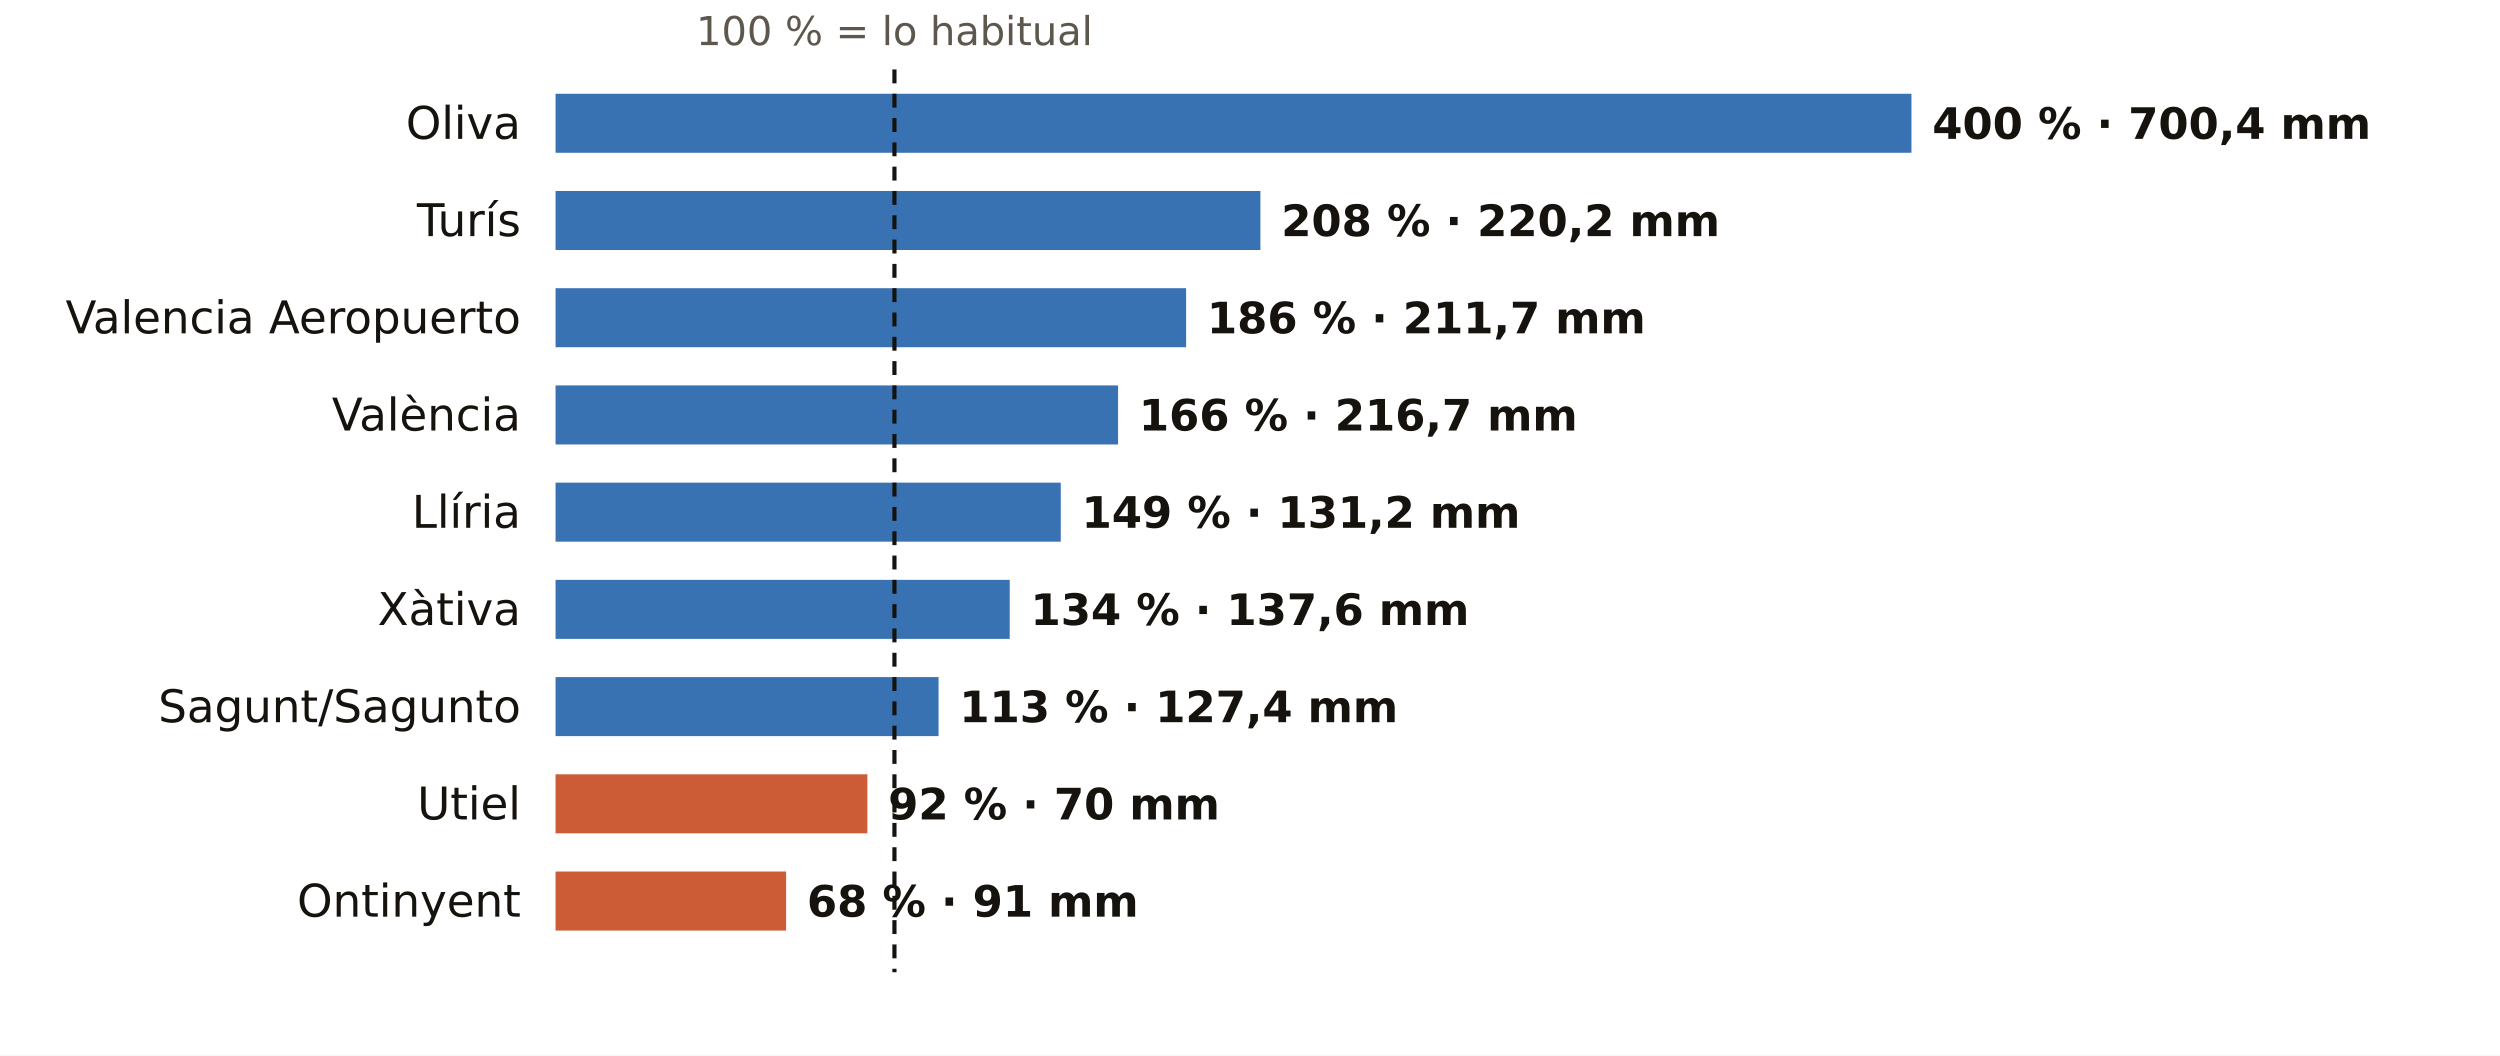
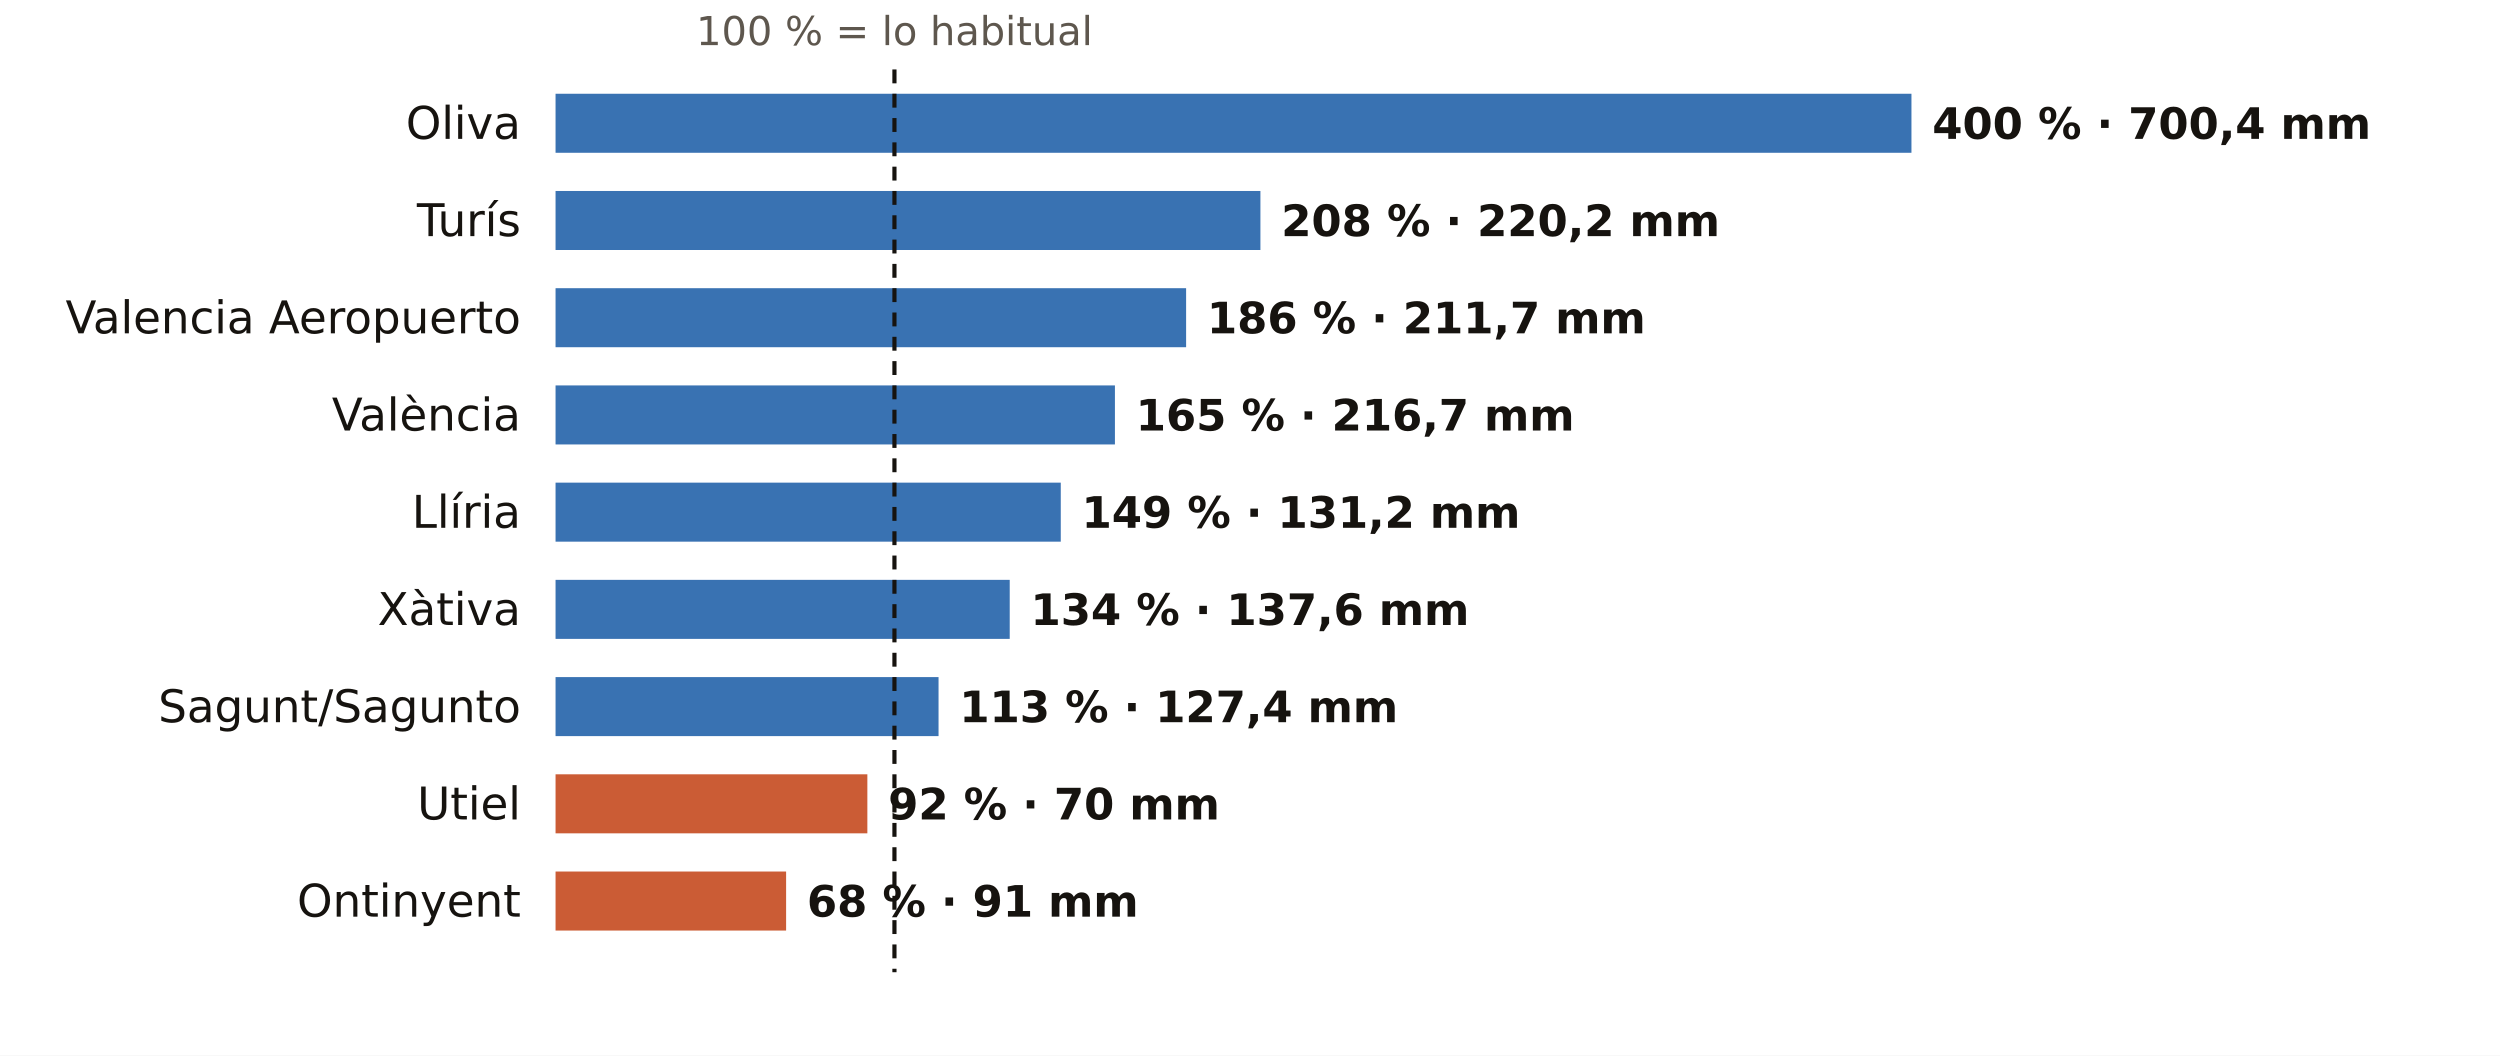
<svg xmlns="http://www.w3.org/2000/svg" viewBox="0 0 720 304" width="720" height="304" role="img" aria-label="El otoño en los pluviómetros de AEMET de Valencia: % de lo habitual">
  <rect width="720" height="304" fill="#FFFFFF" />
  <text x="257.6" y="13.0" font-size="11.5" fill="#5E574E" text-anchor="middle" font-weight="400" font-family="Public Sans, DejaVu Sans, Arial, sans-serif">100 % = lo habitual</text>
  <text x="150.0" y="40.0" font-size="13" fill="#16130F" text-anchor="end" font-weight="500" font-family="Public Sans, DejaVu Sans, Arial, sans-serif">Oliva</text>
  <rect x="160" y="27" width="390.5" height="17" fill="#1F5FA8" opacity="0.88" />
  <text x="556.5" y="40.0" font-size="12.5" fill="#16130F" text-anchor="start" font-weight="600" font-family="Public Sans, DejaVu Sans, Arial, sans-serif">400 % · 700,4 mm</text>
  <text x="150.0" y="68.0" font-size="13" fill="#16130F" text-anchor="end" font-weight="500" font-family="Public Sans, DejaVu Sans, Arial, sans-serif">Turís</text>
  <rect x="160" y="55" width="203.0" height="17" fill="#1F5FA8" opacity="0.88" />
  <text x="369.0" y="68.0" font-size="12.5" fill="#16130F" text-anchor="start" font-weight="600" font-family="Public Sans, DejaVu Sans, Arial, sans-serif">208 % · 220,2 mm</text>
  <text x="150.0" y="96.0" font-size="13" fill="#16130F" text-anchor="end" font-weight="500" font-family="Public Sans, DejaVu Sans, Arial, sans-serif">Valencia Aeropuerto</text>
  <rect x="160" y="83" width="181.6" height="17" fill="#1F5FA8" opacity="0.88" />
  <text x="347.6" y="96.0" font-size="12.5" fill="#16130F" text-anchor="start" font-weight="600" font-family="Public Sans, DejaVu Sans, Arial, sans-serif">186 % · 211,7 mm</text>
  <text x="150.0" y="124.0" font-size="13" fill="#16130F" text-anchor="end" font-weight="500" font-family="Public Sans, DejaVu Sans, Arial, sans-serif">València</text>
-   <rect x="160" y="111" width="162.0" height="17" fill="#1F5FA8" opacity="0.88" />
-   <text x="328.0" y="124.0" font-size="12.5" fill="#16130F" text-anchor="start" font-weight="600" font-family="Public Sans, DejaVu Sans, Arial, sans-serif">166 % · 216,7 mm</text>
+   <rect x="160" y="111" width="161.1" height="17" fill="#1F5FA8" opacity="0.88" />
+   <text x="327.1" y="124.0" font-size="12.5" fill="#16130F" text-anchor="start" font-weight="600" font-family="Public Sans, DejaVu Sans, Arial, sans-serif">165 % · 216,7 mm</text>
  <text x="150.0" y="152.0" font-size="13" fill="#16130F" text-anchor="end" font-weight="500" font-family="Public Sans, DejaVu Sans, Arial, sans-serif">Llíria</text>
  <rect x="160" y="139" width="145.5" height="17" fill="#1F5FA8" opacity="0.88" />
  <text x="311.5" y="152.0" font-size="12.5" fill="#16130F" text-anchor="start" font-weight="600" font-family="Public Sans, DejaVu Sans, Arial, sans-serif">149 % · 131,2 mm</text>
  <text x="150.0" y="180.0" font-size="13" fill="#16130F" text-anchor="end" font-weight="500" font-family="Public Sans, DejaVu Sans, Arial, sans-serif">Xàtiva</text>
  <rect x="160" y="167" width="130.8" height="17" fill="#1F5FA8" opacity="0.88" />
  <text x="296.8" y="180.0" font-size="12.5" fill="#16130F" text-anchor="start" font-weight="600" font-family="Public Sans, DejaVu Sans, Arial, sans-serif">134 % · 137,6 mm</text>
  <text x="150.0" y="208.0" font-size="13" fill="#16130F" text-anchor="end" font-weight="500" font-family="Public Sans, DejaVu Sans, Arial, sans-serif">Sagunt/Sagunto</text>
  <rect x="160" y="195" width="110.3" height="17" fill="#1F5FA8" opacity="0.88" />
  <text x="276.3" y="208.0" font-size="12.5" fill="#16130F" text-anchor="start" font-weight="600" font-family="Public Sans, DejaVu Sans, Arial, sans-serif">113 % · 127,4 mm</text>
  <text x="150.0" y="236.0" font-size="13" fill="#16130F" text-anchor="end" font-weight="500" font-family="Public Sans, DejaVu Sans, Arial, sans-serif">Utiel</text>
  <rect x="160" y="223" width="89.8" height="17" fill="#C4461A" opacity="0.88" />
  <text x="255.8" y="236.0" font-size="12.5" fill="#16130F" text-anchor="start" font-weight="600" font-family="Public Sans, DejaVu Sans, Arial, sans-serif">92 % · 70 mm</text>
  <text x="150.0" y="264.0" font-size="13" fill="#16130F" text-anchor="end" font-weight="500" font-family="Public Sans, DejaVu Sans, Arial, sans-serif">Ontinyent</text>
  <rect x="160" y="251" width="66.4" height="17" fill="#C4461A" opacity="0.88" />
  <text x="232.4" y="264.0" font-size="12.5" fill="#16130F" text-anchor="start" font-weight="600" font-family="Public Sans, DejaVu Sans, Arial, sans-serif">68 % · 91 mm</text>
  <line x1="257.6" x2="257.6" y1="20" y2="280" stroke="#16130F" stroke-width="1.2" stroke-dasharray="4 3" />
</svg>
